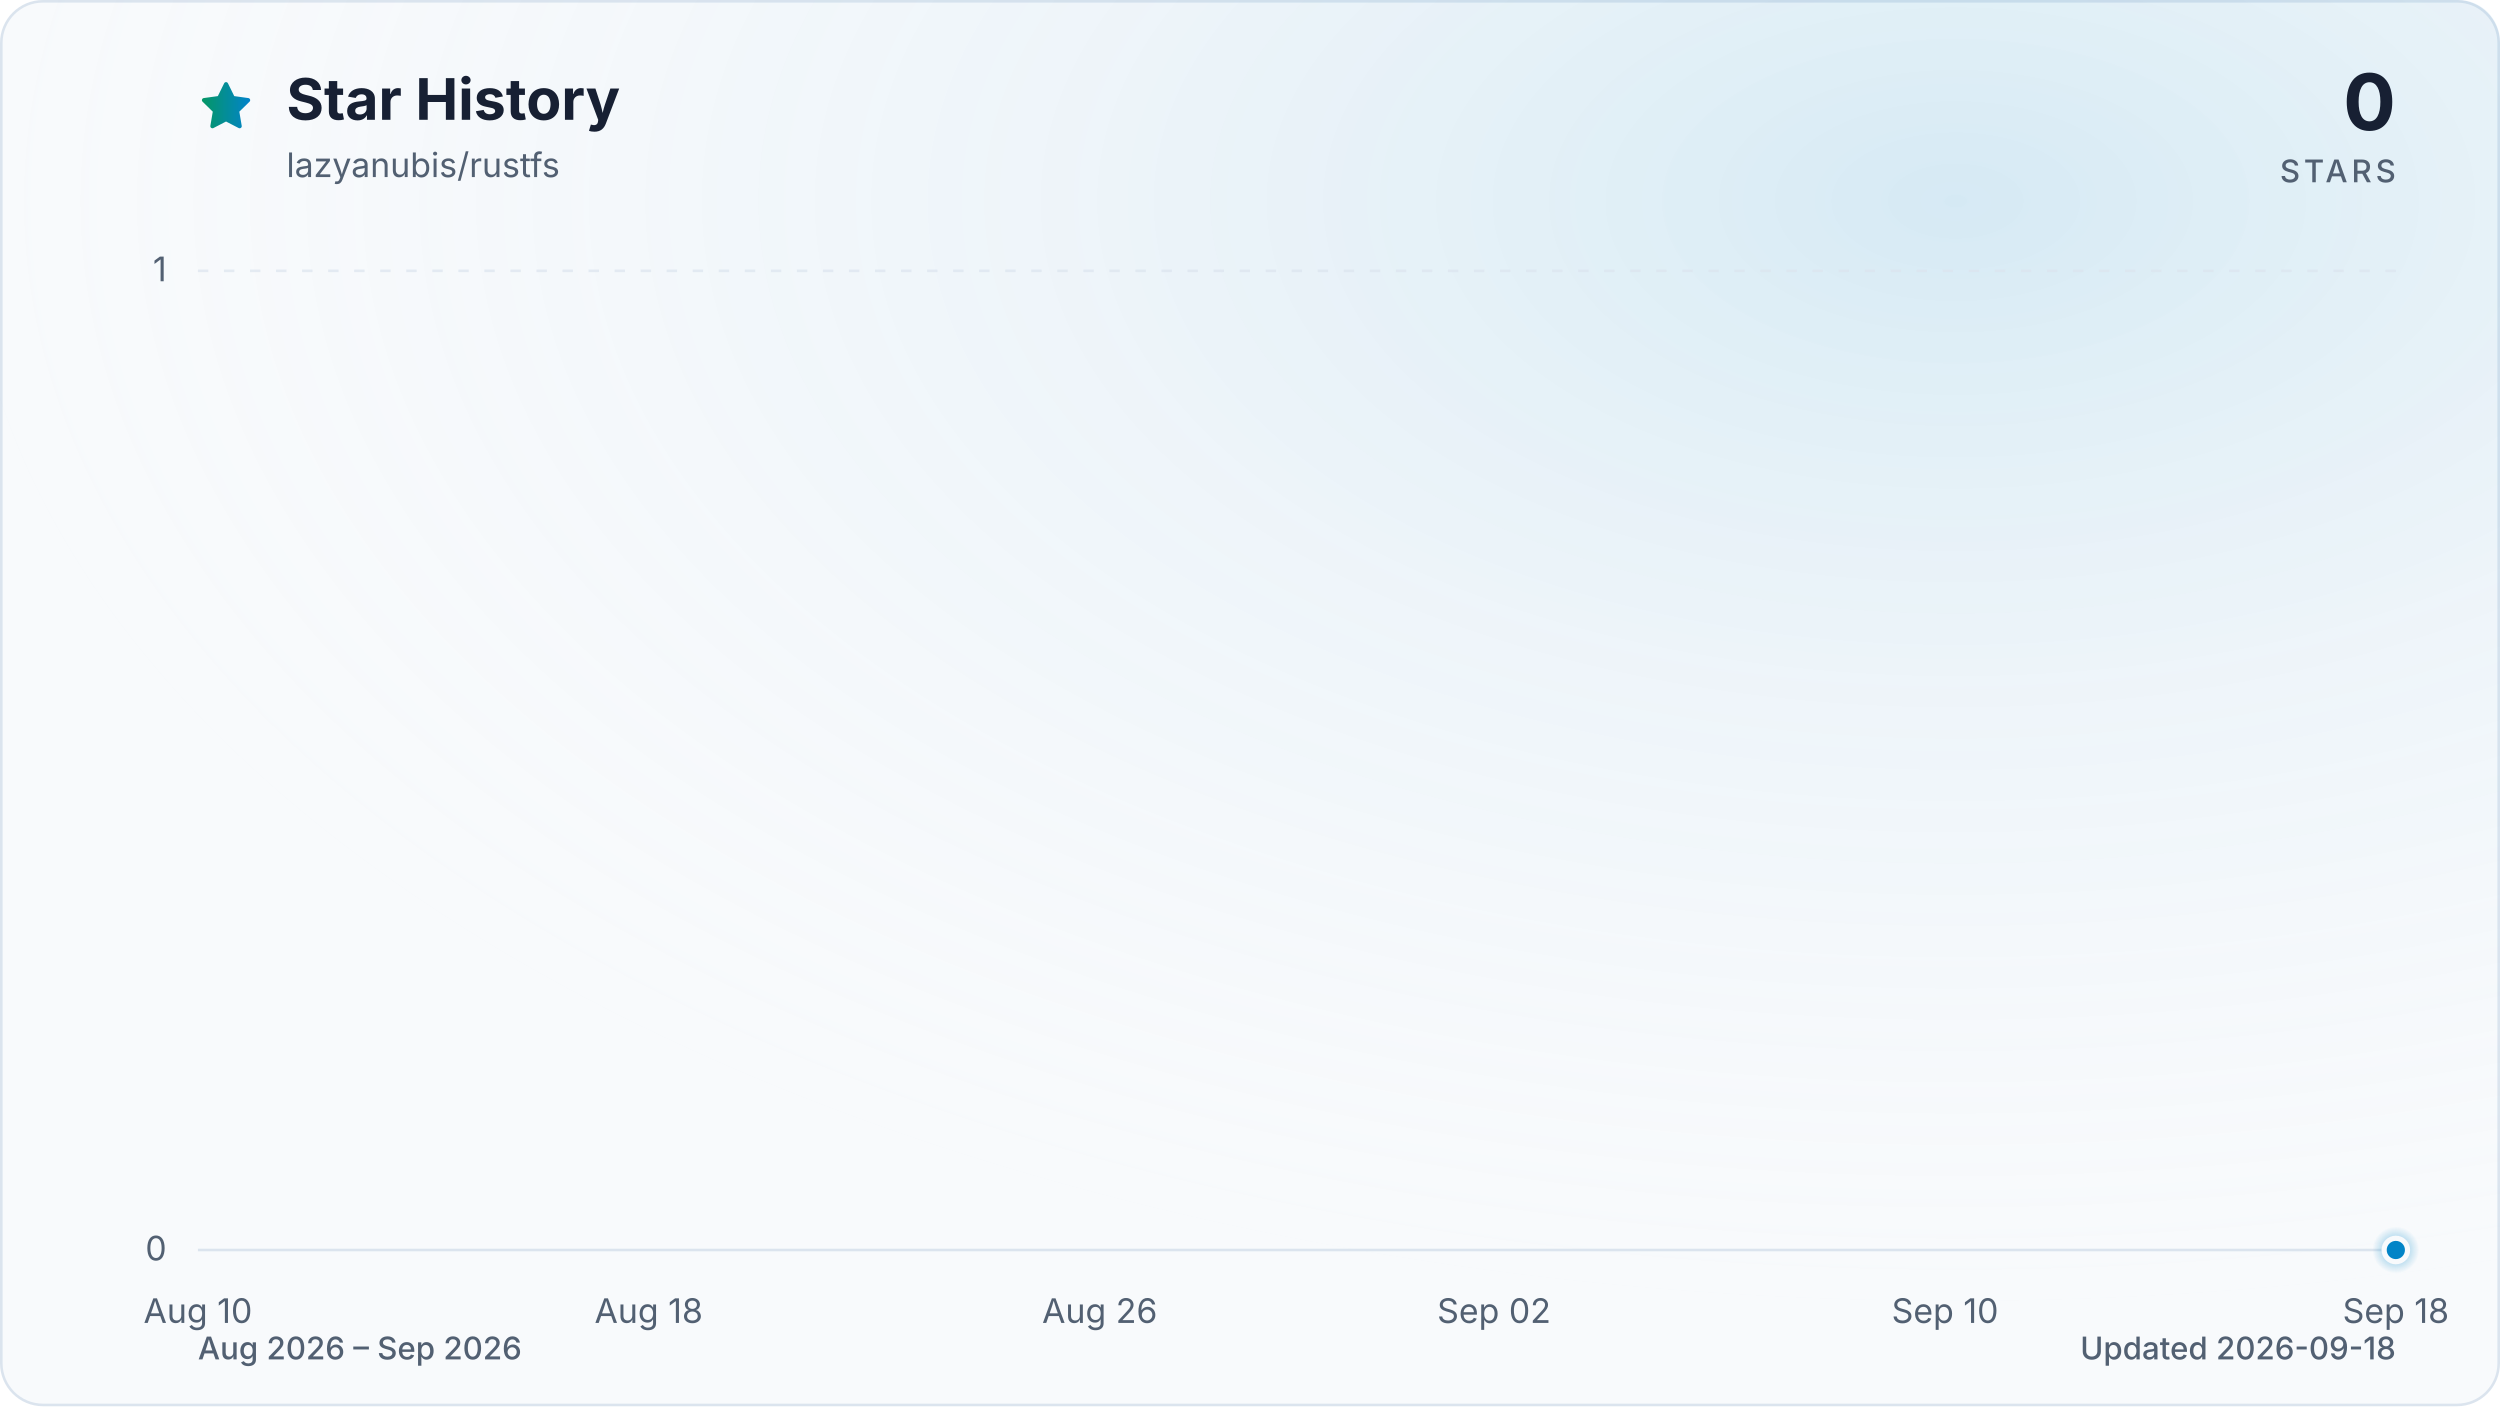
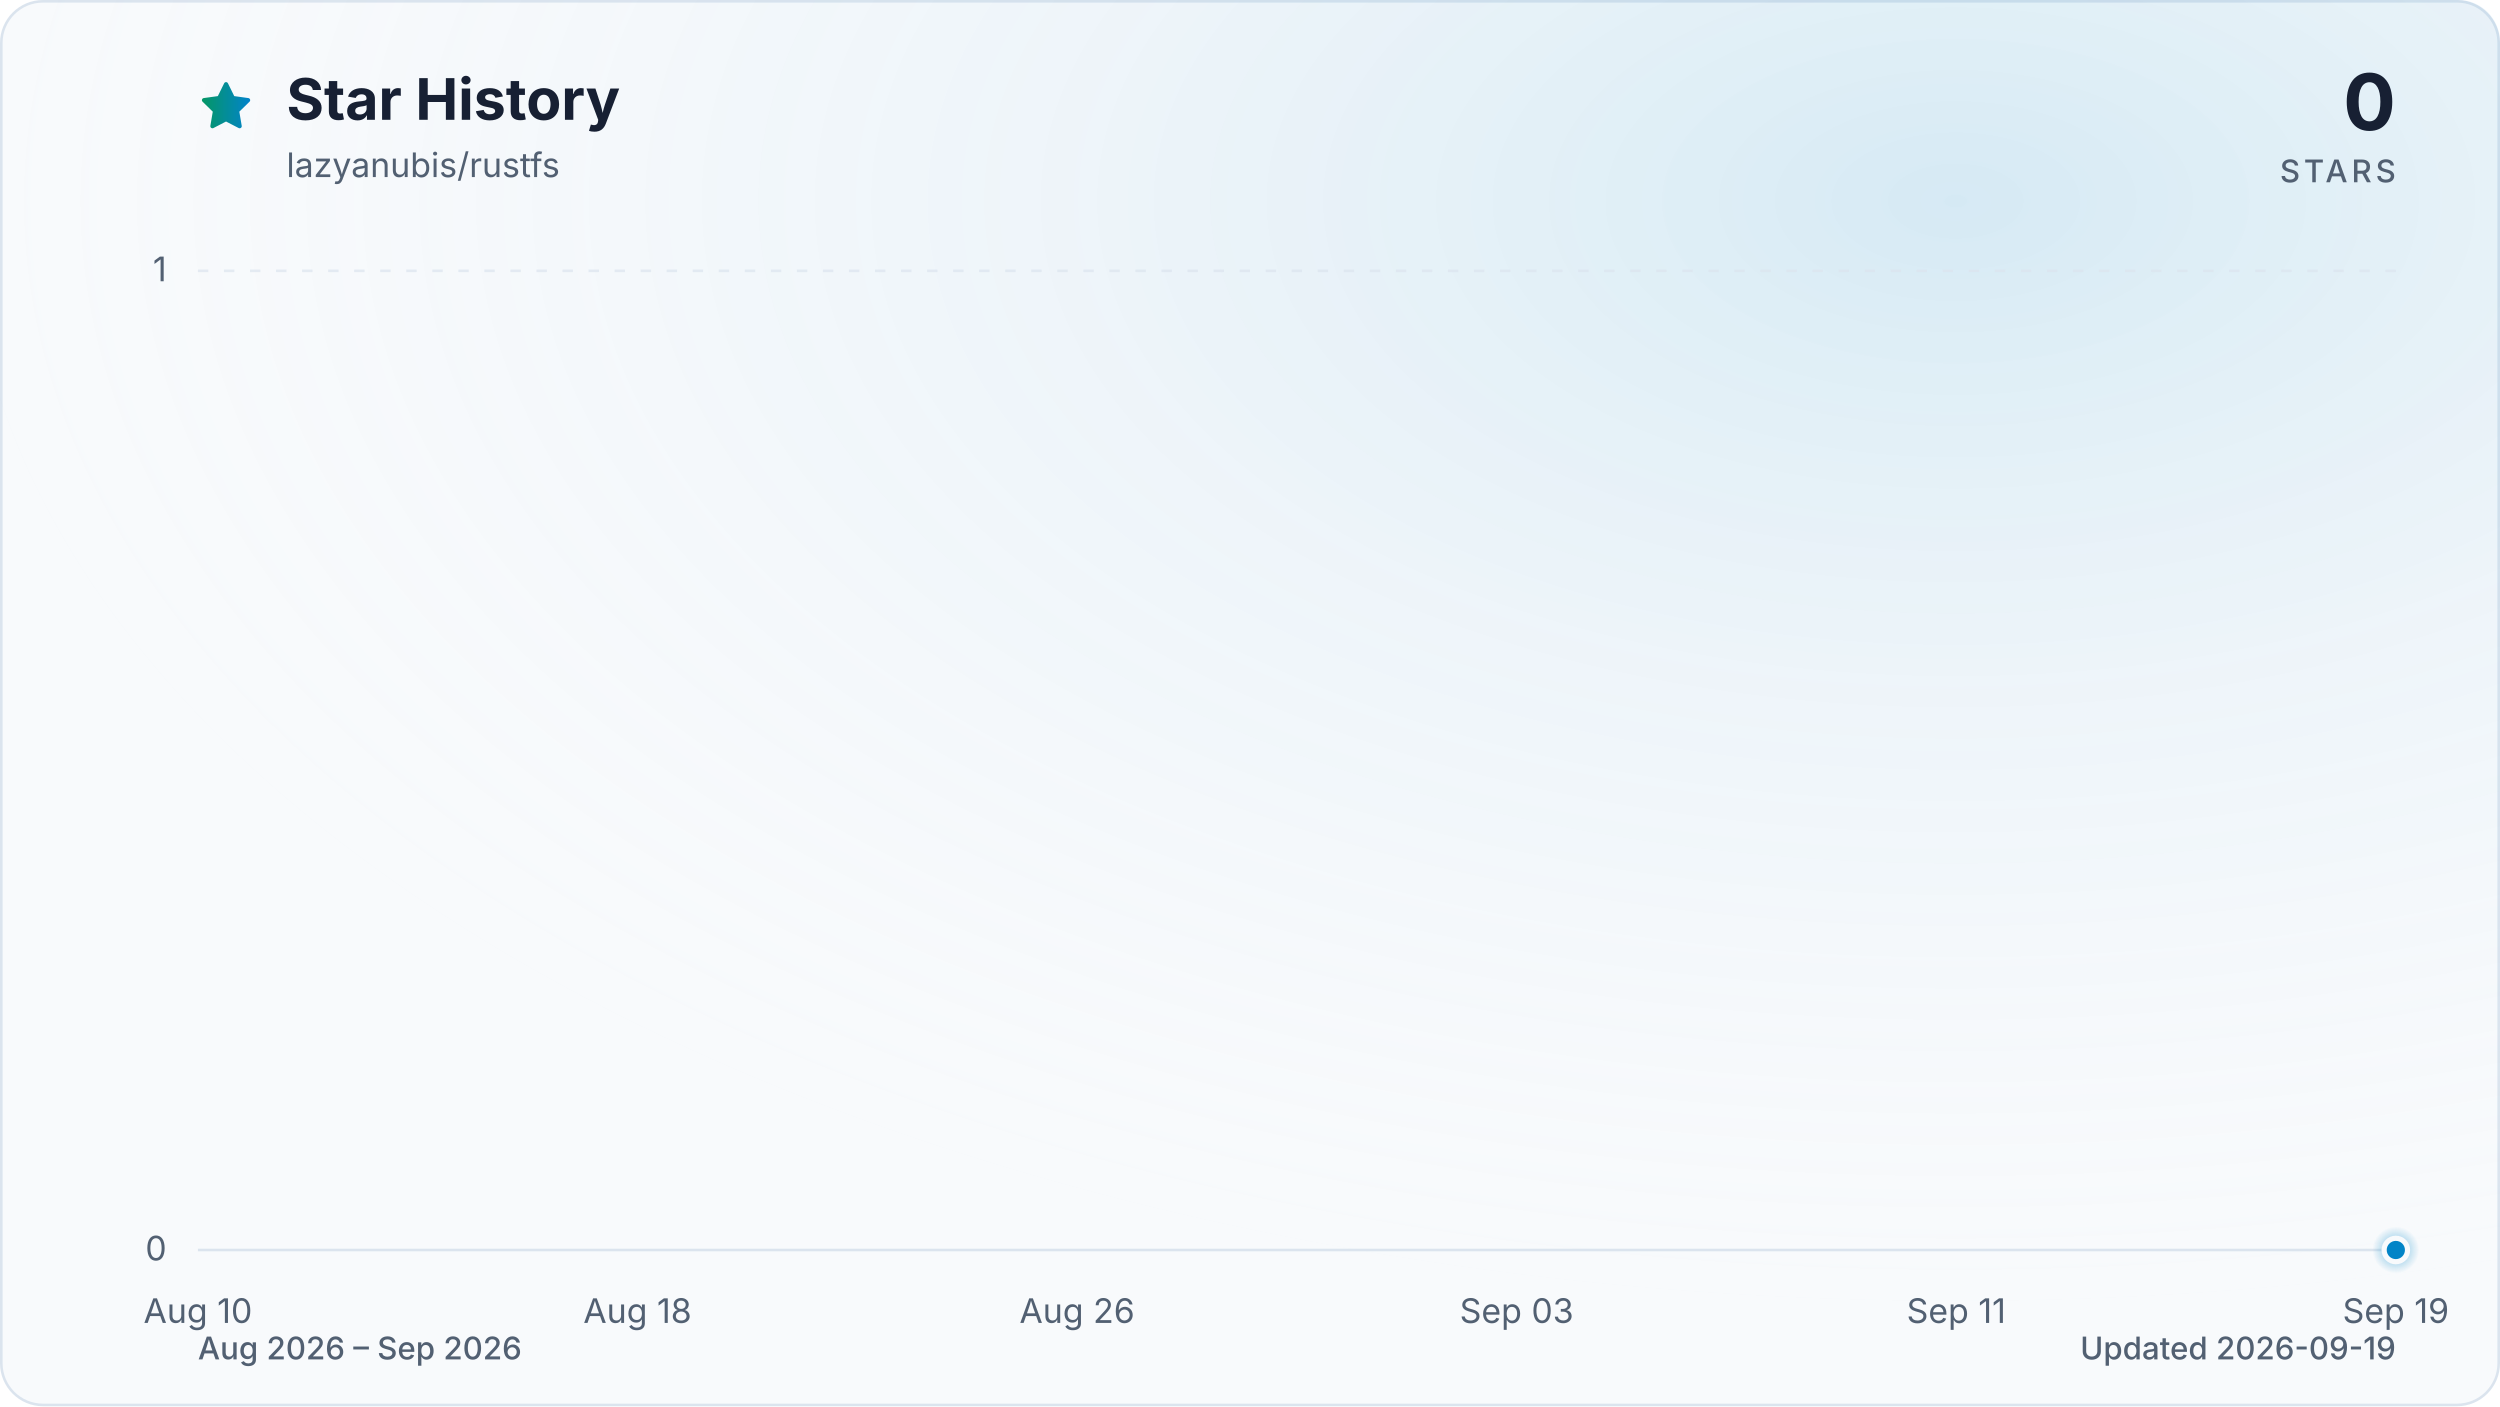
<svg xmlns="http://www.w3.org/2000/svg" viewBox="0 0 960 540" role="img" aria-labelledby="title description" data-style="gradient" data-variant="glow" data-animated="true">
  <defs>
    <linearGradient id="trend" x1="0" y1="0" x2="1" y2="0">
      <stop offset="0%" stop-color="#059669" />
      <stop offset="100%" stop-color="#0284c7" />
    </linearGradient>
    <linearGradient id="area" x1="0" y1="0" x2="0" y2="1">
      <stop offset="0%" stop-color="#059669" stop-opacity="0.30" />
      <stop offset="55%" stop-color="#0284c7" stop-opacity="0.10" />
      <stop offset="100%" stop-color="#0284c7" stop-opacity="0.01" />
    </linearGradient>
    <radialGradient id="marker-halo" cx="50%" cy="50%" r="50%">
      <stop offset="0%" stop-color="#0284c7" stop-opacity="0.55" />
      <stop offset="100%" stop-color="#0284c7" stop-opacity="0" />
    </radialGradient>
    <radialGradient id="surface-glow" cx="78%" cy="14%" r="80%">
      <stop offset="0%" stop-color="#0284c7" stop-opacity="0.14" />
      <stop offset="100%" stop-color="#f8fafc" stop-opacity="0" />
    </radialGradient>
    <filter id="trend-glow" x="-20%" y="-20%" width="140%" height="140%">
      <feGaussianBlur stdDeviation="7" />
    </filter>
  </defs>
  <style>
.trend-enter{transform-box:fill-box;transform-origin:center;animation:trend-enter 520ms cubic-bezier(0.16,1,0.3,1)}
.marker-enter{transform-box:fill-box;transform-origin:center;animation:marker-enter 320ms cubic-bezier(0.16,1,0.3,1) 200ms both}
.marker-pulse{transform-box:fill-box;transform-origin:center;animation:marker-pulse 2.6s ease-out infinite}
@keyframes trend-enter{from{opacity:.35;transform:translateY(10px)}to{opacity:1;transform:translateY(0)}}
@keyframes marker-enter{from{opacity:0;transform:scale(.4)}to{opacity:1;transform:scale(1)}}
@keyframes marker-pulse{0%{opacity:.5;transform:scale(.7)}70%,100%{opacity:0;transform:scale(2.1)}}
@media (prefers-reduced-motion:reduce){.trend-enter,.marker-enter,.marker-pulse{animation:none!important}}
@media (prefers-reduced-motion:reduce){.marker-pulse{opacity:0}}
</style>
  <rect x="0.5" y="0.5" width="959" height="539" fill="#f8fafc" stroke="#dbe4ee" stroke-width="1" rx="16" />
  <rect width="960" height="540" fill="url(#surface-glow)" rx="16" />
  <path d="M12 2.6l2.9 5.9 6.5.9-4.7 4.6 1.1 6.5-5.8-3-5.8 3 1.1-6.5-4.7-4.6 6.5-.9L12 2.6Z" transform="translate(76 30) scale(.9)" fill="url(#trend)" stroke="url(#trend)" stroke-width="1.8" stroke-linejoin="round" aria-hidden="true" />
  <text x="110" y="46" fill="#172033" font-family="ui-sans-serif, system-ui, -apple-system, BlinkMacSystemFont, 'Segoe UI', sans-serif" font-size="22" font-weight="700">Star History</text>
  <text x="110" y="68" fill="#526072" font-family="ui-sans-serif, system-ui, -apple-system, BlinkMacSystemFont, 'Segoe UI', sans-serif" font-size="13">lazyanubis/rustfs</text>
  <text x="920" y="50" fill="#172033" font-family="ui-sans-serif, system-ui, -apple-system, BlinkMacSystemFont, 'Segoe UI', sans-serif" font-size="30" font-weight="700" text-anchor="end">0</text>
  <text x="920" y="70" fill="#526072" font-family="ui-sans-serif, system-ui, -apple-system, BlinkMacSystemFont, 'Segoe UI', sans-serif" font-size="12" font-weight="500" letter-spacing="1.5" text-anchor="end">STARS</text>
  <line x1="76" y1="480.0" x2="920" y2="480.0" stroke="#dbe4ee" stroke-width="1" stroke-dasharray="0" opacity="1" />
  <text x="64" y="484.0" fill="#526072" font-family="ui-sans-serif, system-ui, -apple-system, BlinkMacSystemFont, 'Segoe UI', sans-serif" font-size="13" text-anchor="end">0</text>
  <line x1="76" y1="104.0" x2="920" y2="104.0" stroke="#dbe4ee" stroke-width="1" stroke-dasharray="4 6" opacity="0.7" />
  <text x="64" y="108.0" fill="#526072" font-family="ui-sans-serif, system-ui, -apple-system, BlinkMacSystemFont, 'Segoe UI', sans-serif" font-size="13" text-anchor="end">1</text>
  <text x="76.0" y="508" fill="#526072" font-family="ui-sans-serif, system-ui, -apple-system, BlinkMacSystemFont, 'Segoe UI', sans-serif" font-size="13" text-anchor="middle">Aug 10</text>
-   <text x="249.1" y="508" fill="#526072" font-family="ui-sans-serif, system-ui, -apple-system, BlinkMacSystemFont, 'Segoe UI', sans-serif" font-size="13" text-anchor="middle">Aug 18</text>
-   <text x="422.3" y="508" fill="#526072" font-family="ui-sans-serif, system-ui, -apple-system, BlinkMacSystemFont, 'Segoe UI', sans-serif" font-size="13" text-anchor="middle">Aug 26</text>
-   <text x="573.7" y="508" fill="#526072" font-family="ui-sans-serif, system-ui, -apple-system, BlinkMacSystemFont, 'Segoe UI', sans-serif" font-size="13" text-anchor="middle">Sep 02</text>
-   <text x="746.9" y="508" fill="#526072" font-family="ui-sans-serif, system-ui, -apple-system, BlinkMacSystemFont, 'Segoe UI', sans-serif" font-size="13" text-anchor="middle">Sep 10</text>
-   <text x="920.0" y="508" fill="#526072" font-family="ui-sans-serif, system-ui, -apple-system, BlinkMacSystemFont, 'Segoe UI', sans-serif" font-size="13" text-anchor="middle">Sep 18</text>
+   <text x="244.8" y="508" fill="#526072" font-family="ui-sans-serif, system-ui, -apple-system, BlinkMacSystemFont, 'Segoe UI', sans-serif" font-size="13" text-anchor="middle">Aug 18</text>
+   <text x="413.6" y="508" fill="#526072" font-family="ui-sans-serif, system-ui, -apple-system, BlinkMacSystemFont, 'Segoe UI', sans-serif" font-size="13" text-anchor="middle">Aug 26</text>
+   <text x="582.4" y="508" fill="#526072" font-family="ui-sans-serif, system-ui, -apple-system, BlinkMacSystemFont, 'Segoe UI', sans-serif" font-size="13" text-anchor="middle">Sep 03</text>
+   <text x="751.2" y="508" fill="#526072" font-family="ui-sans-serif, system-ui, -apple-system, BlinkMacSystemFont, 'Segoe UI', sans-serif" font-size="13" text-anchor="middle">Sep 11</text>
+   <text x="920.0" y="508" fill="#526072" font-family="ui-sans-serif, system-ui, -apple-system, BlinkMacSystemFont, 'Segoe UI', sans-serif" font-size="13" text-anchor="middle">Sep 19</text>
  <g class="trend-enter">
-     <path d="M 76.0 480.0 C 83.2 480.0, 90.4 480.0, 97.6 480.0 C 104.9 480.0, 112.1 480.0, 119.3 480.0 C 126.5 480.0, 133.7 480.0, 140.9 480.0 C 148.1 480.0, 155.4 480.0, 162.6 480.0 C 169.8 480.0, 177.0 480.0, 184.2 480.0 C 191.4 480.0, 198.6 480.0, 205.8 480.0 C 213.1 480.0, 220.3 480.0, 227.5 480.0 C 234.7 480.0, 241.9 480.0, 249.1 480.0 C 256.3 480.0, 263.6 480.0, 270.8 480.0 C 278.0 480.0, 285.2 480.0, 292.4 480.0 C 299.6 480.0, 306.8 480.0, 314.1 480.0 C 321.3 480.0, 328.5 480.0, 335.7 480.0 C 342.9 480.0, 350.1 480.0, 357.3 480.0 C 364.5 480.0, 371.8 480.0, 379.0 480.0 C 386.2 480.0, 393.4 480.0, 400.6 480.0 C 407.8 480.0, 415.0 480.0, 422.3 480.0 C 429.5 480.0, 436.7 480.0, 443.9 480.0 C 451.1 480.0, 458.3 480.0, 465.5 480.0 C 472.8 480.0, 480.0 480.0, 487.2 480.0 C 494.4 480.0, 501.6 480.0, 508.8 480.0 C 516.0 480.0, 523.2 480.0, 530.5 480.0 C 537.7 480.0, 544.9 480.0, 552.1 480.0 C 559.3 480.0, 566.5 480.0, 573.7 480.0 C 581.0 480.0, 588.2 480.0, 595.4 480.0 C 602.6 480.0, 609.8 480.0, 617.0 480.0 C 624.2 480.0, 631.5 480.0, 638.7 480.0 C 645.9 480.0, 653.1 480.0, 660.3 480.0 C 667.5 480.0, 674.7 480.0, 681.9 480.0 C 689.2 480.0, 696.4 480.0, 703.6 480.0 C 710.8 480.0, 718.0 480.0, 725.2 480.0 C 732.4 480.0, 739.7 480.0, 746.9 480.0 C 754.1 480.0, 761.3 480.0, 768.5 480.0 C 775.7 480.0, 782.9 480.0, 790.2 480.0 C 797.4 480.0, 804.6 480.0, 811.8 480.0 C 819.0 480.0, 826.2 480.0, 833.4 480.0 C 840.6 480.0, 847.9 480.0, 855.1 480.0 C 862.3 480.0, 869.5 480.0, 876.7 480.0 C 883.9 480.0, 891.1 480.0, 898.4 480.0 C 905.6 480.0, 912.8 480.0, 920.0 480.0 L 920.0 480.0 L 76.0 480.0 Z" fill="url(#area)" />
-     <path d="M 76.0 480.0 C 83.2 480.0, 90.4 480.0, 97.6 480.0 C 104.9 480.0, 112.1 480.0, 119.3 480.0 C 126.5 480.0, 133.7 480.0, 140.9 480.0 C 148.1 480.0, 155.4 480.0, 162.6 480.0 C 169.8 480.0, 177.0 480.0, 184.2 480.0 C 191.4 480.0, 198.6 480.0, 205.8 480.0 C 213.1 480.0, 220.3 480.0, 227.5 480.0 C 234.7 480.0, 241.9 480.0, 249.1 480.0 C 256.3 480.0, 263.6 480.0, 270.8 480.0 C 278.0 480.0, 285.2 480.0, 292.4 480.0 C 299.6 480.0, 306.8 480.0, 314.1 480.0 C 321.3 480.0, 328.5 480.0, 335.7 480.0 C 342.9 480.0, 350.1 480.0, 357.3 480.0 C 364.5 480.0, 371.8 480.0, 379.0 480.0 C 386.2 480.0, 393.4 480.0, 400.6 480.0 C 407.8 480.0, 415.0 480.0, 422.3 480.0 C 429.5 480.0, 436.7 480.0, 443.9 480.0 C 451.1 480.0, 458.3 480.0, 465.5 480.0 C 472.8 480.0, 480.0 480.0, 487.2 480.0 C 494.4 480.0, 501.6 480.0, 508.8 480.0 C 516.0 480.0, 523.2 480.0, 530.5 480.0 C 537.7 480.0, 544.9 480.0, 552.1 480.0 C 559.3 480.0, 566.5 480.0, 573.7 480.0 C 581.0 480.0, 588.2 480.0, 595.4 480.0 C 602.6 480.0, 609.8 480.0, 617.0 480.0 C 624.2 480.0, 631.5 480.0, 638.7 480.0 C 645.9 480.0, 653.1 480.0, 660.3 480.0 C 667.5 480.0, 674.7 480.0, 681.9 480.0 C 689.2 480.0, 696.4 480.0, 703.6 480.0 C 710.8 480.0, 718.0 480.0, 725.2 480.0 C 732.4 480.0, 739.7 480.0, 746.9 480.0 C 754.1 480.0, 761.3 480.0, 768.5 480.0 C 775.7 480.0, 782.9 480.0, 790.2 480.0 C 797.4 480.0, 804.6 480.0, 811.8 480.0 C 819.0 480.0, 826.2 480.0, 833.4 480.0 C 840.6 480.0, 847.9 480.0, 855.1 480.0 C 862.3 480.0, 869.5 480.0, 876.7 480.0 C 883.9 480.0, 891.1 480.0, 898.4 480.0 C 905.6 480.0, 912.8 480.0, 920.0 480.0" fill="none" stroke="url(#trend)" stroke-width="12" stroke-linecap="round" stroke-linejoin="round" opacity="0.16" filter="url(#trend-glow)" />
-     <path d="M 76.0 480.0 C 83.2 480.0, 90.4 480.0, 97.6 480.0 C 104.9 480.0, 112.1 480.0, 119.3 480.0 C 126.5 480.0, 133.7 480.0, 140.9 480.0 C 148.1 480.0, 155.4 480.0, 162.6 480.0 C 169.8 480.0, 177.0 480.0, 184.2 480.0 C 191.4 480.0, 198.6 480.0, 205.8 480.0 C 213.1 480.0, 220.3 480.0, 227.5 480.0 C 234.7 480.0, 241.9 480.0, 249.1 480.0 C 256.3 480.0, 263.6 480.0, 270.8 480.0 C 278.0 480.0, 285.2 480.0, 292.4 480.0 C 299.6 480.0, 306.8 480.0, 314.1 480.0 C 321.3 480.0, 328.5 480.0, 335.7 480.0 C 342.9 480.0, 350.1 480.0, 357.3 480.0 C 364.5 480.0, 371.8 480.0, 379.0 480.0 C 386.2 480.0, 393.4 480.0, 400.6 480.0 C 407.8 480.0, 415.0 480.0, 422.3 480.0 C 429.5 480.0, 436.7 480.0, 443.9 480.0 C 451.1 480.0, 458.3 480.0, 465.5 480.0 C 472.8 480.0, 480.0 480.0, 487.2 480.0 C 494.4 480.0, 501.6 480.0, 508.8 480.0 C 516.0 480.0, 523.2 480.0, 530.5 480.0 C 537.7 480.0, 544.9 480.0, 552.1 480.0 C 559.3 480.0, 566.5 480.0, 573.7 480.0 C 581.0 480.0, 588.2 480.0, 595.4 480.0 C 602.6 480.0, 609.8 480.0, 617.0 480.0 C 624.2 480.0, 631.5 480.0, 638.7 480.0 C 645.9 480.0, 653.1 480.0, 660.3 480.0 C 667.5 480.0, 674.7 480.0, 681.9 480.0 C 689.2 480.0, 696.4 480.0, 703.6 480.0 C 710.8 480.0, 718.0 480.0, 725.2 480.0 C 732.4 480.0, 739.7 480.0, 746.9 480.0 C 754.1 480.0, 761.3 480.0, 768.5 480.0 C 775.7 480.0, 782.9 480.0, 790.2 480.0 C 797.4 480.0, 804.6 480.0, 811.8 480.0 C 819.0 480.0, 826.2 480.0, 833.4 480.0 C 840.6 480.0, 847.9 480.0, 855.1 480.0 C 862.3 480.0, 869.5 480.0, 876.7 480.0 C 883.9 480.0, 891.1 480.0, 898.4 480.0 C 905.6 480.0, 912.8 480.0, 920.0 480.0" fill="none" stroke="url(#trend)" stroke-width="3" stroke-linecap="round" stroke-linejoin="round" />
+     <path d="M 76.0 480.0 C 83.0 480.0, 90.1 480.0, 97.1 480.0 C 104.1 480.0, 111.2 480.0, 118.2 480.0 C 125.2 480.0, 132.3 480.0, 139.3 480.0 C 146.3 480.0, 153.4 480.0, 160.4 480.0 C 167.4 480.0, 174.5 480.0, 181.5 480.0 C 188.5 480.0, 195.6 480.0, 202.6 480.0 C 209.6 480.0, 216.7 480.0, 223.7 480.0 C 230.7 480.0, 237.8 480.0, 244.8 480.0 C 251.8 480.0, 258.9 480.0, 265.9 480.0 C 272.9 480.0, 280.0 480.0, 287.0 480.0 C 294.0 480.0, 301.1 480.0, 308.1 480.0 C 315.1 480.0, 322.2 480.0, 329.2 480.0 C 336.2 480.0, 343.3 480.0, 350.3 480.0 C 357.3 480.0, 364.4 480.0, 371.4 480.0 C 378.4 480.0, 385.5 480.0, 392.5 480.0 C 399.5 480.0, 406.6 480.0, 413.6 480.0 C 420.6 480.0, 427.7 480.0, 434.7 480.0 C 441.7 480.0, 448.8 480.0, 455.8 480.0 C 462.8 480.0, 469.9 480.0, 476.9 480.0 C 483.9 480.0, 491.0 480.0, 498.0 480.0 C 505.0 480.0, 512.1 480.0, 519.1 480.0 C 526.1 480.0, 533.2 480.0, 540.2 480.0 C 547.2 480.0, 554.3 480.0, 561.3 480.0 C 568.3 480.0, 575.4 480.0, 582.4 480.0 C 589.4 480.0, 596.5 480.0, 603.5 480.0 C 610.5 480.0, 617.6 480.0, 624.6 480.0 C 631.6 480.0, 638.7 480.0, 645.7 480.0 C 652.7 480.0, 659.8 480.0, 666.8 480.0 C 673.8 480.0, 680.9 480.0, 687.9 480.0 C 694.9 480.0, 702.0 480.0, 709.0 480.0 C 716.0 480.0, 723.1 480.0, 730.1 480.0 C 737.1 480.0, 744.2 480.0, 751.2 480.0 C 758.2 480.0, 765.3 480.0, 772.3 480.0 C 779.3 480.0, 786.4 480.0, 793.4 480.0 C 800.4 480.0, 807.5 480.0, 814.5 480.0 C 821.5 480.0, 828.6 480.0, 835.6 480.0 C 842.6 480.0, 849.7 480.0, 856.7 480.0 C 863.7 480.0, 870.8 480.0, 877.8 480.0 C 884.8 480.0, 891.9 480.0, 898.9 480.0 C 905.9 480.0, 913.0 480.0, 920.0 480.0 L 920.0 480.0 L 76.0 480.0 Z" fill="url(#area)" />
+     <path d="M 76.0 480.0 C 83.0 480.0, 90.1 480.0, 97.1 480.0 C 104.1 480.0, 111.2 480.0, 118.2 480.0 C 125.2 480.0, 132.3 480.0, 139.3 480.0 C 146.3 480.0, 153.4 480.0, 160.4 480.0 C 167.4 480.0, 174.5 480.0, 181.5 480.0 C 188.5 480.0, 195.6 480.0, 202.6 480.0 C 209.6 480.0, 216.7 480.0, 223.7 480.0 C 230.7 480.0, 237.8 480.0, 244.8 480.0 C 251.8 480.0, 258.9 480.0, 265.9 480.0 C 272.9 480.0, 280.0 480.0, 287.0 480.0 C 294.0 480.0, 301.1 480.0, 308.1 480.0 C 315.1 480.0, 322.2 480.0, 329.2 480.0 C 336.2 480.0, 343.3 480.0, 350.3 480.0 C 357.3 480.0, 364.4 480.0, 371.4 480.0 C 378.4 480.0, 385.5 480.0, 392.5 480.0 C 399.5 480.0, 406.6 480.0, 413.6 480.0 C 420.6 480.0, 427.7 480.0, 434.7 480.0 C 441.7 480.0, 448.8 480.0, 455.8 480.0 C 462.8 480.0, 469.9 480.0, 476.9 480.0 C 483.9 480.0, 491.0 480.0, 498.0 480.0 C 505.0 480.0, 512.1 480.0, 519.1 480.0 C 526.1 480.0, 533.2 480.0, 540.2 480.0 C 547.2 480.0, 554.3 480.0, 561.3 480.0 C 568.3 480.0, 575.4 480.0, 582.4 480.0 C 589.4 480.0, 596.5 480.0, 603.5 480.0 C 610.5 480.0, 617.6 480.0, 624.6 480.0 C 631.6 480.0, 638.7 480.0, 645.7 480.0 C 652.7 480.0, 659.8 480.0, 666.8 480.0 C 673.8 480.0, 680.9 480.0, 687.9 480.0 C 694.9 480.0, 702.0 480.0, 709.0 480.0 C 716.0 480.0, 723.1 480.0, 730.1 480.0 C 737.1 480.0, 744.2 480.0, 751.2 480.0 C 758.2 480.0, 765.3 480.0, 772.3 480.0 C 779.3 480.0, 786.4 480.0, 793.4 480.0 C 800.4 480.0, 807.5 480.0, 814.5 480.0 C 821.5 480.0, 828.6 480.0, 835.6 480.0 C 842.6 480.0, 849.7 480.0, 856.7 480.0 C 863.7 480.0, 870.8 480.0, 877.8 480.0 C 884.8 480.0, 891.9 480.0, 898.9 480.0 C 905.9 480.0, 913.0 480.0, 920.0 480.0" fill="none" stroke="url(#trend)" stroke-width="12" stroke-linecap="round" stroke-linejoin="round" opacity="0.16" filter="url(#trend-glow)" />
+     <path d="M 76.0 480.0 C 83.0 480.0, 90.1 480.0, 97.1 480.0 C 104.1 480.0, 111.2 480.0, 118.2 480.0 C 125.2 480.0, 132.3 480.0, 139.3 480.0 C 146.3 480.0, 153.4 480.0, 160.4 480.0 C 167.4 480.0, 174.5 480.0, 181.5 480.0 C 188.5 480.0, 195.6 480.0, 202.6 480.0 C 209.6 480.0, 216.7 480.0, 223.7 480.0 C 230.7 480.0, 237.8 480.0, 244.8 480.0 C 251.8 480.0, 258.9 480.0, 265.9 480.0 C 272.9 480.0, 280.0 480.0, 287.0 480.0 C 294.0 480.0, 301.1 480.0, 308.1 480.0 C 315.1 480.0, 322.2 480.0, 329.2 480.0 C 336.2 480.0, 343.3 480.0, 350.3 480.0 C 357.3 480.0, 364.4 480.0, 371.4 480.0 C 378.4 480.0, 385.5 480.0, 392.5 480.0 C 399.5 480.0, 406.6 480.0, 413.6 480.0 C 420.6 480.0, 427.7 480.0, 434.7 480.0 C 441.7 480.0, 448.8 480.0, 455.8 480.0 C 462.8 480.0, 469.9 480.0, 476.9 480.0 C 483.9 480.0, 491.0 480.0, 498.0 480.0 C 505.0 480.0, 512.1 480.0, 519.1 480.0 C 526.1 480.0, 533.2 480.0, 540.2 480.0 C 547.2 480.0, 554.3 480.0, 561.3 480.0 C 568.3 480.0, 575.4 480.0, 582.4 480.0 C 589.4 480.0, 596.5 480.0, 603.5 480.0 C 610.5 480.0, 617.6 480.0, 624.6 480.0 C 631.6 480.0, 638.7 480.0, 645.7 480.0 C 652.7 480.0, 659.8 480.0, 666.8 480.0 C 673.8 480.0, 680.9 480.0, 687.9 480.0 C 694.9 480.0, 702.0 480.0, 709.0 480.0 C 716.0 480.0, 723.1 480.0, 730.1 480.0 C 737.1 480.0, 744.2 480.0, 751.2 480.0 C 758.2 480.0, 765.3 480.0, 772.3 480.0 C 779.3 480.0, 786.4 480.0, 793.4 480.0 C 800.4 480.0, 807.5 480.0, 814.5 480.0 C 821.5 480.0, 828.6 480.0, 835.6 480.0 C 842.6 480.0, 849.7 480.0, 856.7 480.0 C 863.7 480.0, 870.8 480.0, 877.8 480.0 C 884.8 480.0, 891.9 480.0, 898.9 480.0 C 905.9 480.0, 913.0 480.0, 920.0 480.0" fill="none" stroke="url(#trend)" stroke-width="3" stroke-linecap="round" stroke-linejoin="round" />
  </g>
  <g class="marker-enter">
    <circle class="marker-pulse" cx="920.0" cy="480.0" r="9" fill="url(#marker-halo)" />
    <circle cx="920.0" cy="480.0" r="4.5" fill="#0284c7" stroke="#f8fafc" stroke-width="2" />
  </g>
  <text x="76" y="522" fill="#526072" font-family="ui-sans-serif, system-ui, -apple-system, BlinkMacSystemFont, 'Segoe UI', sans-serif" font-size="12" font-weight="500">Aug 2026 – Sep 2026</text>
-   <text x="920" y="522" fill="#526072" font-family="ui-sans-serif, system-ui, -apple-system, BlinkMacSystemFont, 'Segoe UI', sans-serif" font-size="12" font-weight="500" text-anchor="end">Updated 2026-09-18</text>
+   <text x="920" y="522" fill="#526072" font-family="ui-sans-serif, system-ui, -apple-system, BlinkMacSystemFont, 'Segoe UI', sans-serif" font-size="12" font-weight="500" text-anchor="end">Updated 2026-09-19</text>
</svg>
